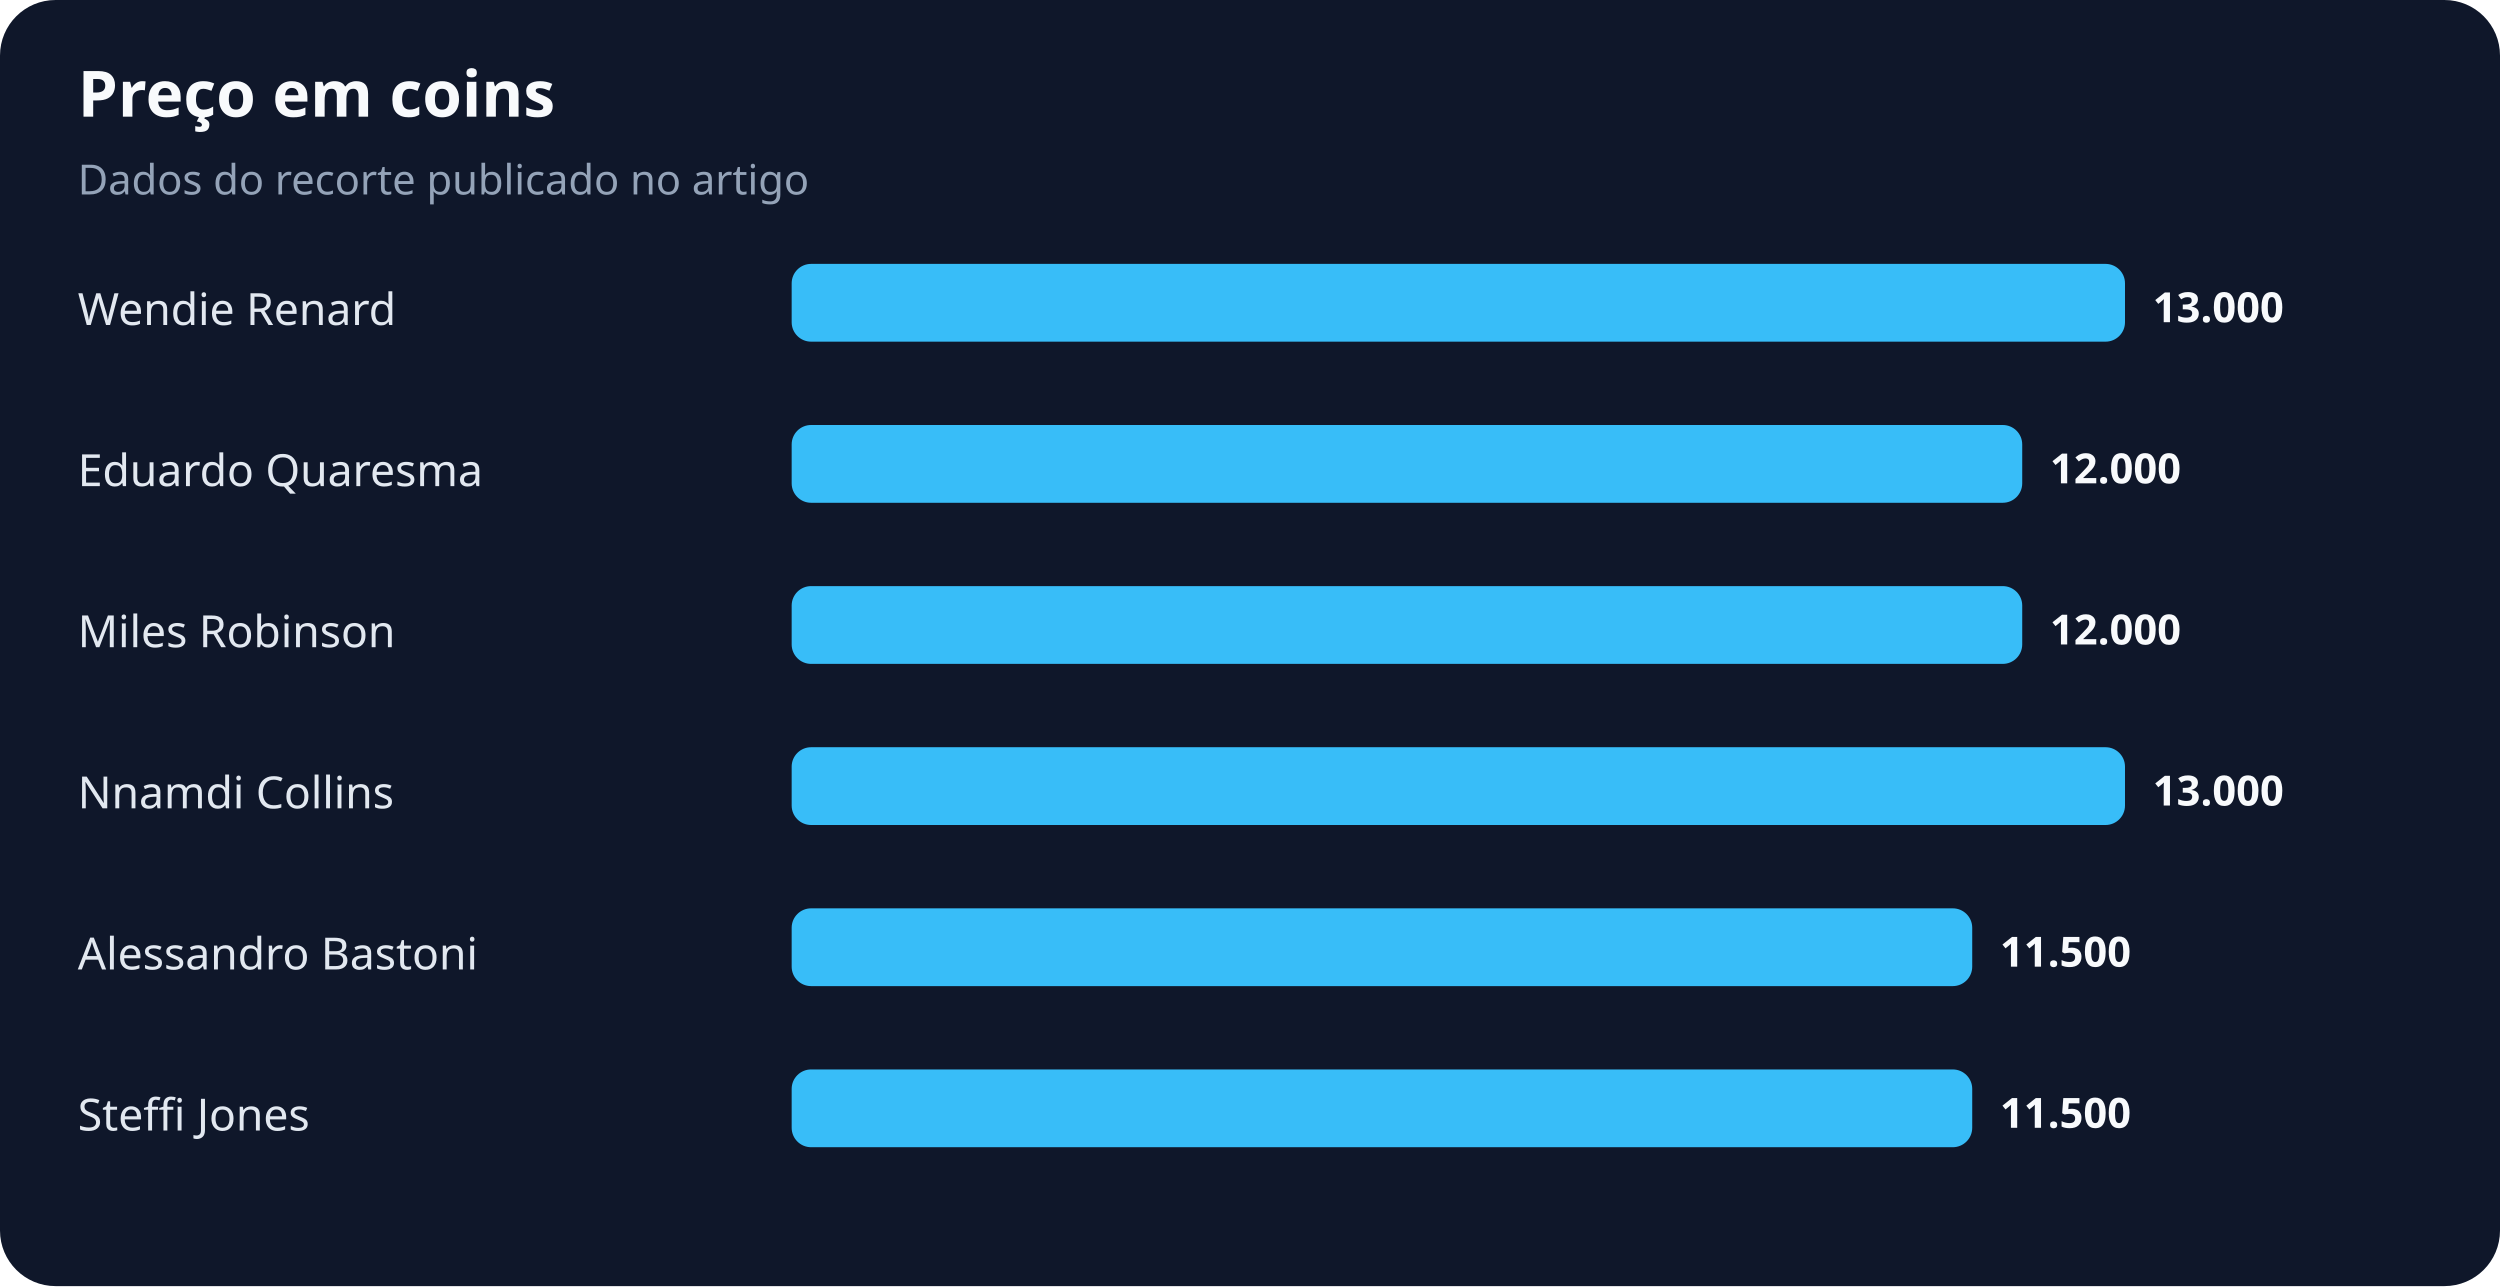
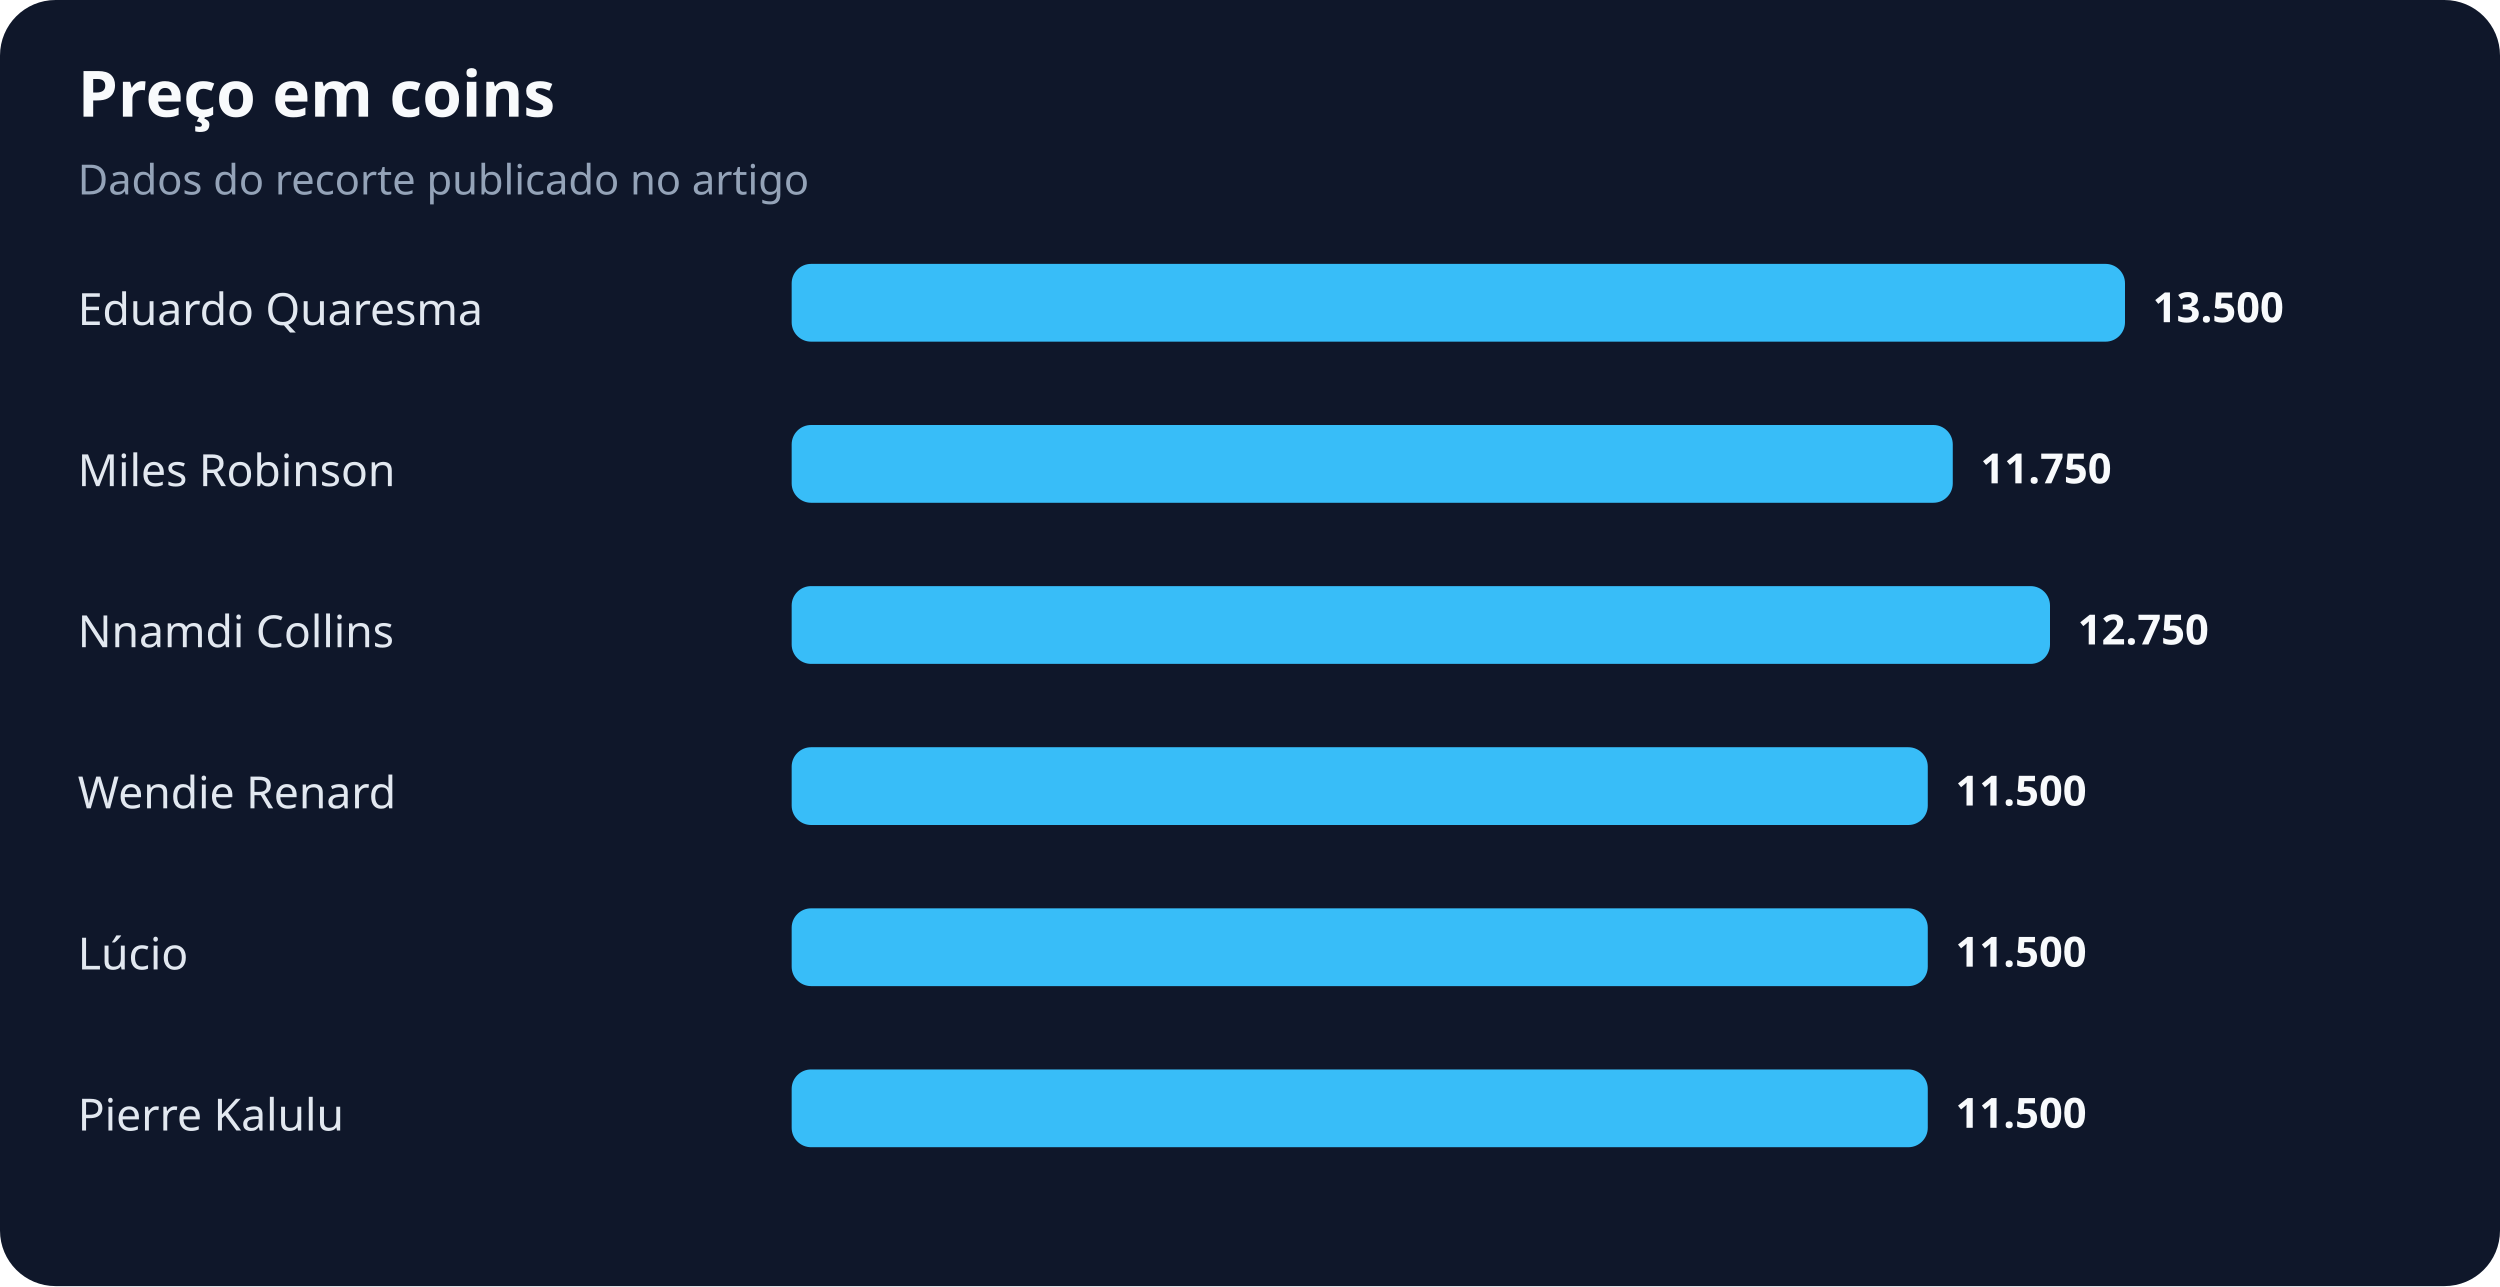
<svg xmlns="http://www.w3.org/2000/svg" width="900" height="463" viewBox="0 0 900 463" role="img" aria-labelledby="title desc">
  <rect width="100%" height="100%" rx="20" fill="#0f172a" />
  <text x="28" y="42" fill="#f8fafc" font-family="system-ui,sans-serif" font-size="23" font-weight="700">Preço em coins</text>
  <text x="28" y="70" fill="#94a3b8" font-family="system-ui,sans-serif" font-size="15">Dados do recorte publicado no artigo</text>
-   <text x="28" y="117" fill="#e2e8f0" font-family="system-ui,sans-serif" font-size="16">Wendie Renard</text>
+   <text x="28" y="117" fill="#e2e8f0" font-family="system-ui,sans-serif" font-size="16">Eduardo Quaresma</text>
  <rect x="285" y="95" width="480" height="28" rx="7" fill="#38bdf8" />
-   <text x="775" y="116" fill="#f8fafc" font-family="system-ui,sans-serif" font-size="15" font-weight="700">13.000</text>
-   <text x="28" y="175" fill="#e2e8f0" font-family="system-ui,sans-serif" font-size="16">Eduardo Quaresma</text>
-   <rect x="285" y="153" width="443" height="28" rx="7" fill="#38bdf8" />
-   <text x="738" y="174" fill="#f8fafc" font-family="system-ui,sans-serif" font-size="15" font-weight="700">12.000</text>
-   <text x="28" y="233" fill="#e2e8f0" font-family="system-ui,sans-serif" font-size="16">Miles Robinson</text>
-   <rect x="285" y="211" width="443" height="28" rx="7" fill="#38bdf8" />
-   <text x="738" y="232" fill="#f8fafc" font-family="system-ui,sans-serif" font-size="15" font-weight="700">12.000</text>
-   <text x="28" y="291" fill="#e2e8f0" font-family="system-ui,sans-serif" font-size="16">Nnamdi Collins</text>
-   <rect x="285" y="269" width="480" height="28" rx="7" fill="#38bdf8" />
-   <text x="775" y="290" fill="#f8fafc" font-family="system-ui,sans-serif" font-size="15" font-weight="700">13.000</text>
-   <text x="28" y="349" fill="#e2e8f0" font-family="system-ui,sans-serif" font-size="16">Alessandro Bastoni</text>
-   <rect x="285" y="327" width="425" height="28" rx="7" fill="#38bdf8" />
-   <text x="720" y="348" fill="#f8fafc" font-family="system-ui,sans-serif" font-size="15" font-weight="700">11.500</text>
-   <text x="28" y="407" fill="#e2e8f0" font-family="system-ui,sans-serif" font-size="16">Steffi Jones</text>
-   <rect x="285" y="385" width="425" height="28" rx="7" fill="#38bdf8" />
-   <text x="720" y="406" fill="#f8fafc" font-family="system-ui,sans-serif" font-size="15" font-weight="700">11.500</text>
+   <text x="775" y="116" fill="#f8fafc" font-family="system-ui,sans-serif" font-size="15" font-weight="700">13.500</text>
+   <text x="28" y="175" fill="#e2e8f0" font-family="system-ui,sans-serif" font-size="16">Miles Robinson</text>
+   <rect x="285" y="153" width="418" height="28" rx="7" fill="#38bdf8" />
+   <text x="713" y="174" fill="#f8fafc" font-family="system-ui,sans-serif" font-size="15" font-weight="700">11.750</text>
+   <text x="28" y="233" fill="#e2e8f0" font-family="system-ui,sans-serif" font-size="16">Nnamdi Collins</text>
+   <rect x="285" y="211" width="453" height="28" rx="7" fill="#38bdf8" />
+   <text x="748" y="232" fill="#f8fafc" font-family="system-ui,sans-serif" font-size="15" font-weight="700">12.750</text>
+   <text x="28" y="291" fill="#e2e8f0" font-family="system-ui,sans-serif" font-size="16">Wendie Renard</text>
+   <rect x="285" y="269" width="409" height="28" rx="7" fill="#38bdf8" />
+   <text x="704" y="290" fill="#f8fafc" font-family="system-ui,sans-serif" font-size="15" font-weight="700">11.500</text>
+   <text x="28" y="349" fill="#e2e8f0" font-family="system-ui,sans-serif" font-size="16">Lúcio</text>
+   <rect x="285" y="327" width="409" height="28" rx="7" fill="#38bdf8" />
+   <text x="704" y="348" fill="#f8fafc" font-family="system-ui,sans-serif" font-size="15" font-weight="700">11.500</text>
+   <text x="28" y="407" fill="#e2e8f0" font-family="system-ui,sans-serif" font-size="16">Pierre Kalulu</text>
+   <rect x="285" y="385" width="409" height="28" rx="7" fill="#38bdf8" />
+   <text x="704" y="406" fill="#f8fafc" font-family="system-ui,sans-serif" font-size="15" font-weight="700">11.500</text>
</svg>
